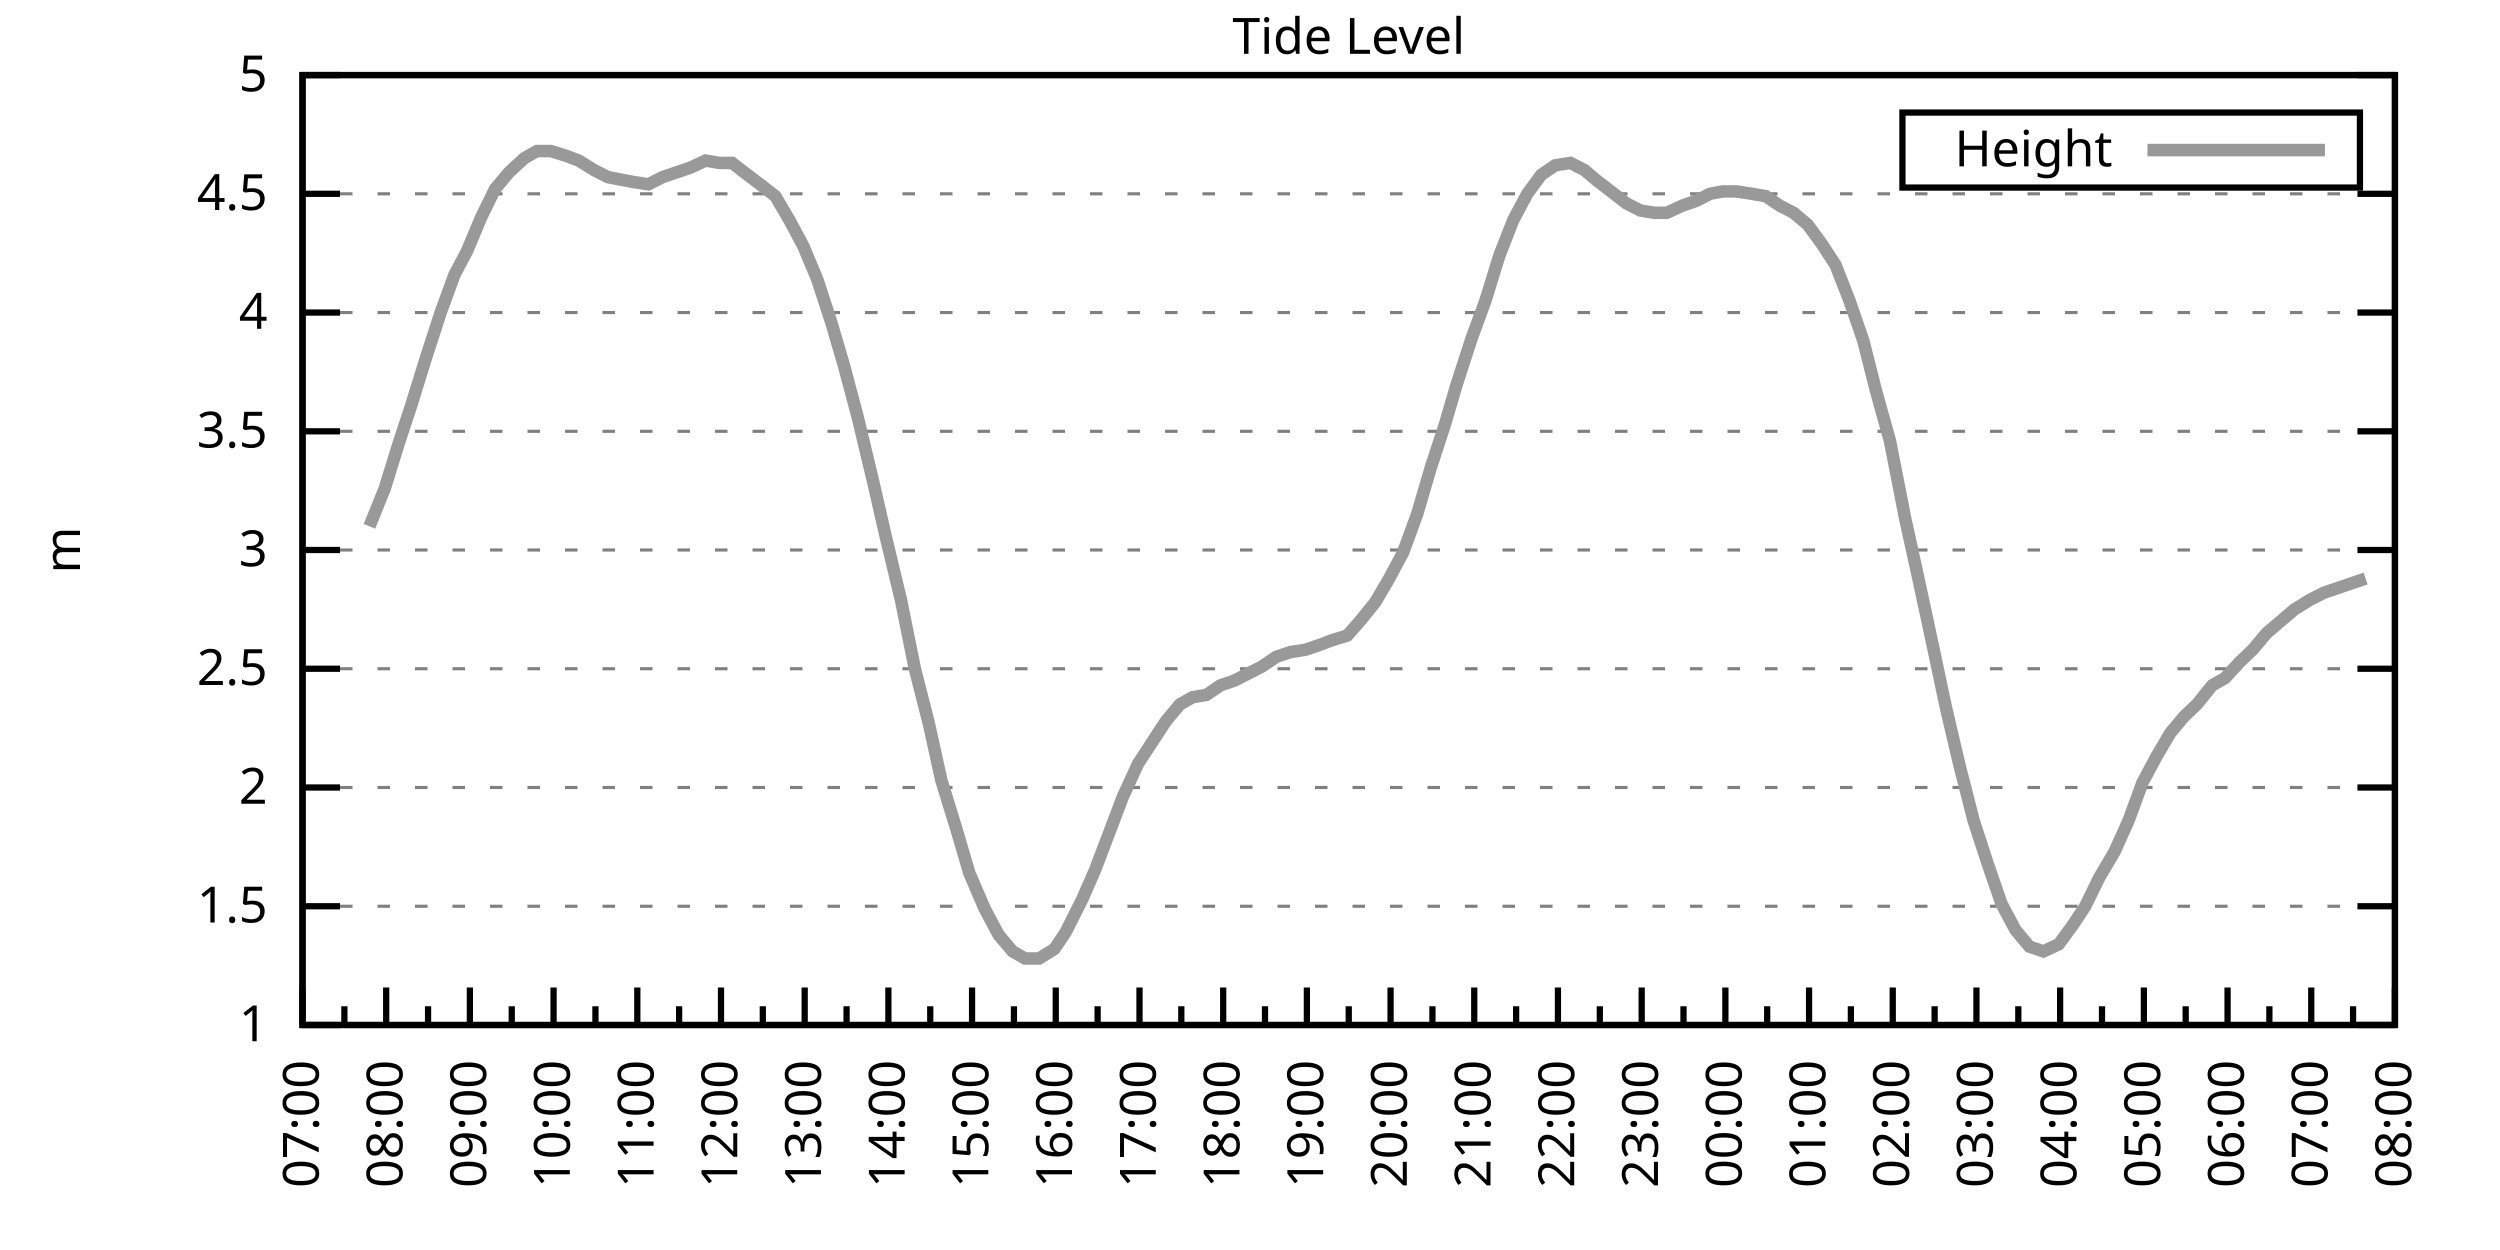
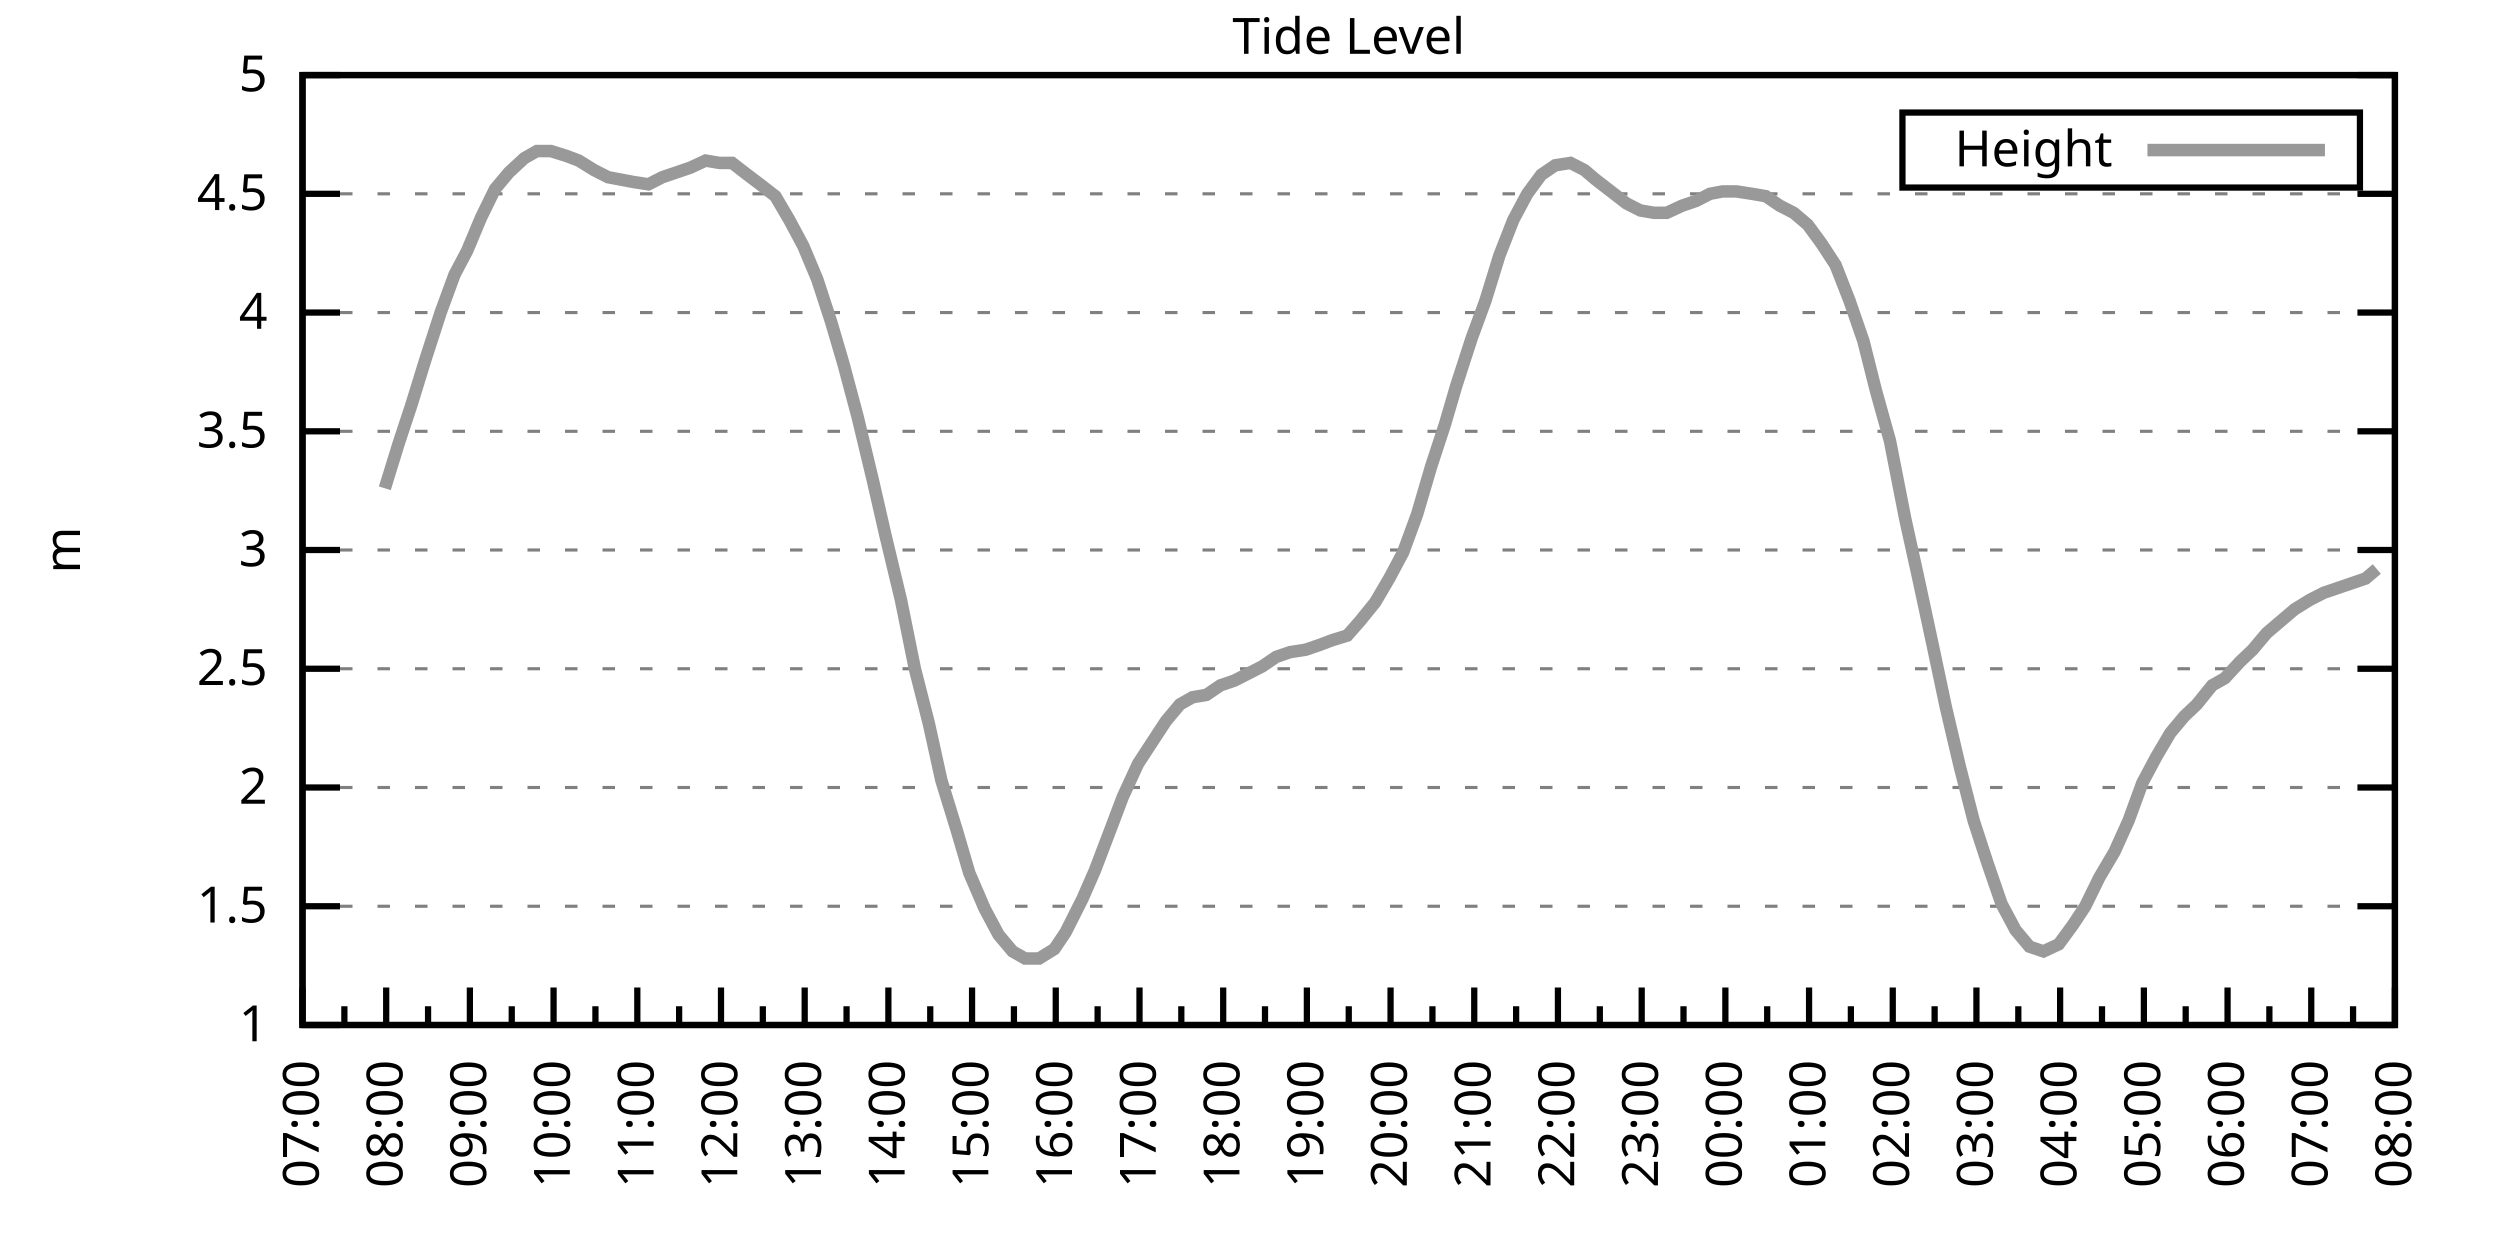
<svg xmlns="http://www.w3.org/2000/svg" xmlns:xlink="http://www.w3.org/1999/xlink" width="400" height="200" viewBox="0 0 400 200">
  <g id="gnuplot_canvas">
    <rect x="0" y="0" width="400" height="200" fill="none" />
    <defs>
      <circle id="gpDot" r="0.5" stroke-width="0.5" stroke="currentColor" />
      <path id="gpPt0" stroke-width="0.333" stroke="currentColor" d="M-1,0 h2 M0,-1 v2" />
      <path id="gpPt1" stroke-width="0.333" stroke="currentColor" d="M-1,-1 L1,1 M1,-1 L-1,1" />
      <path id="gpPt2" stroke-width="0.333" stroke="currentColor" d="M-1,0 L1,0 M0,-1 L0,1 M-1,-1 L1,1 M-1,1 L1,-1" />
      <rect id="gpPt3" stroke-width="0.333" stroke="currentColor" x="-1" y="-1" width="2" height="2" />
      <rect id="gpPt4" stroke-width="0.333" stroke="currentColor" fill="currentColor" x="-1" y="-1" width="2" height="2" />
      <circle id="gpPt5" stroke-width="0.333" stroke="currentColor" cx="0" cy="0" r="1" />
      <use xlink:href="#gpPt5" id="gpPt6" fill="currentColor" stroke="none" />
      <path id="gpPt7" stroke-width="0.333" stroke="currentColor" d="M0,-1.33 L-1.33,0.67 L1.33,0.67 z" />
      <use xlink:href="#gpPt7" id="gpPt8" fill="currentColor" stroke="none" />
      <use xlink:href="#gpPt7" id="gpPt9" stroke="currentColor" transform="rotate(180)" />
      <use xlink:href="#gpPt9" id="gpPt10" fill="currentColor" stroke="none" />
      <use xlink:href="#gpPt3" id="gpPt11" stroke="currentColor" transform="rotate(45)" />
      <use xlink:href="#gpPt11" id="gpPt12" fill="currentColor" stroke="none" />
      <path id="gpPt13" stroke-width="0.333" stroke="currentColor" d="M0,1.330 L1.265,0.411 L0.782,-1.067 L-0.782,-1.076 L-1.265,0.411 z" />
      <use xlink:href="#gpPt13" id="gpPt14" fill="currentColor" stroke="none" />
      <filter id="textbox" filterUnits="objectBoundingBox" x="0" y="0" height="1" width="1">
        <feFlood flood-color="white" flood-opacity="1" result="bgnd" />
        <feComposite in="SourceGraphic" in2="bgnd" operator="atop" />
      </filter>
      <filter id="greybox" filterUnits="objectBoundingBox" x="0" y="0" height="1" width="1">
        <feFlood flood-color="lightgrey" flood-opacity="1" result="grey" />
        <feComposite in="SourceGraphic" in2="grey" operator="atop" />
      </filter>
    </defs>
    <g fill="none" color="white" stroke="currentColor" stroke-width="1.00" stroke-linecap="butt" stroke-linejoin="miter">
</g>
    <g fill="none" color="black" stroke="currentColor" stroke-width="1.00" stroke-linecap="butt" stroke-linejoin="miter">
      <g stroke="none" shape-rendering="crispEdges">
        <polygon fill="rgb(255, 255, 255)" points="48.40,164.00 383.18,164.00 383.18,12.02 48.40,12.02 " />
      </g>
    </g>
    <g fill="none" color="black" stroke="currentColor" stroke-width="1.00" stroke-linecap="butt" stroke-linejoin="miter">
</g>
    <g fill="none" color="black" stroke="black" stroke-width="0.50" stroke-linecap="butt" stroke-linejoin="miter">
</g>
    <g fill="none" color="gray" stroke="currentColor" stroke-width="0.50" stroke-linecap="butt" stroke-linejoin="miter">
      <path stroke="gray" stroke-dasharray="2,4" class="gridline" d="M48.40,164.00 L383.19,164.00  " />
    </g>
    <g fill="none" color="gray" stroke="gray" stroke-width="1.00" stroke-linecap="butt" stroke-linejoin="miter">
</g>
    <g fill="none" color="black" stroke="currentColor" stroke-width="1.00" stroke-linecap="butt" stroke-linejoin="miter">
      <path stroke="black" d="M48.40,164.00 L54.40,164.00 M383.19,164.00 L377.19,164.00  " />
      <g transform="translate(42.80,166.60)" stroke="none" fill="black" font-family="Sans" font-size="8.00" text-anchor="end">
        <text>
          <tspan font-family="Sans"> 1</tspan>
        </text>
      </g>
    </g>
    <g fill="none" color="black" stroke="currentColor" stroke-width="1.00" stroke-linecap="butt" stroke-linejoin="miter">
</g>
    <g fill="none" color="black" stroke="black" stroke-width="0.50" stroke-linecap="butt" stroke-linejoin="miter">
</g>
    <g fill="none" color="gray" stroke="currentColor" stroke-width="0.50" stroke-linecap="butt" stroke-linejoin="miter">
      <path stroke="gray" stroke-dasharray="2,4" class="gridline" d="M48.40,145.00 L383.19,145.00  " />
    </g>
    <g fill="none" color="gray" stroke="gray" stroke-width="1.00" stroke-linecap="butt" stroke-linejoin="miter">
</g>
    <g fill="none" color="black" stroke="currentColor" stroke-width="1.00" stroke-linecap="butt" stroke-linejoin="miter">
      <path stroke="black" d="M48.40,145.00 L54.40,145.00 M383.19,145.00 L377.19,145.00  " />
      <g transform="translate(42.80,147.60)" stroke="none" fill="black" font-family="Sans" font-size="8.00" text-anchor="end">
        <text>
          <tspan font-family="Sans"> 1.5</tspan>
        </text>
      </g>
    </g>
    <g fill="none" color="black" stroke="currentColor" stroke-width="1.00" stroke-linecap="butt" stroke-linejoin="miter">
</g>
    <g fill="none" color="black" stroke="black" stroke-width="0.50" stroke-linecap="butt" stroke-linejoin="miter">
</g>
    <g fill="none" color="gray" stroke="currentColor" stroke-width="0.50" stroke-linecap="butt" stroke-linejoin="miter">
      <path stroke="gray" stroke-dasharray="2,4" class="gridline" d="M48.40,126.00 L383.19,126.00  " />
    </g>
    <g fill="none" color="gray" stroke="gray" stroke-width="1.00" stroke-linecap="butt" stroke-linejoin="miter">
</g>
    <g fill="none" color="black" stroke="currentColor" stroke-width="1.00" stroke-linecap="butt" stroke-linejoin="miter">
      <path stroke="black" d="M48.40,126.00 L54.40,126.00 M383.19,126.00 L377.19,126.00  " />
      <g transform="translate(42.80,128.60)" stroke="none" fill="black" font-family="Sans" font-size="8.00" text-anchor="end">
        <text>
          <tspan font-family="Sans"> 2</tspan>
        </text>
      </g>
    </g>
    <g fill="none" color="black" stroke="currentColor" stroke-width="1.00" stroke-linecap="butt" stroke-linejoin="miter">
</g>
    <g fill="none" color="black" stroke="black" stroke-width="0.50" stroke-linecap="butt" stroke-linejoin="miter">
</g>
    <g fill="none" color="gray" stroke="currentColor" stroke-width="0.50" stroke-linecap="butt" stroke-linejoin="miter">
      <path stroke="gray" stroke-dasharray="2,4" class="gridline" d="M48.40,107.00 L383.19,107.00  " />
    </g>
    <g fill="none" color="gray" stroke="gray" stroke-width="1.00" stroke-linecap="butt" stroke-linejoin="miter">
</g>
    <g fill="none" color="black" stroke="currentColor" stroke-width="1.00" stroke-linecap="butt" stroke-linejoin="miter">
      <path stroke="black" d="M48.40,107.00 L54.40,107.00 M383.19,107.00 L377.19,107.00  " />
      <g transform="translate(42.80,109.60)" stroke="none" fill="black" font-family="Sans" font-size="8.00" text-anchor="end">
        <text>
          <tspan font-family="Sans"> 2.5</tspan>
        </text>
      </g>
    </g>
    <g fill="none" color="black" stroke="currentColor" stroke-width="1.00" stroke-linecap="butt" stroke-linejoin="miter">
</g>
    <g fill="none" color="black" stroke="black" stroke-width="0.50" stroke-linecap="butt" stroke-linejoin="miter">
</g>
    <g fill="none" color="gray" stroke="currentColor" stroke-width="0.50" stroke-linecap="butt" stroke-linejoin="miter">
      <path stroke="gray" stroke-dasharray="2,4" class="gridline" d="M48.40,88.00 L383.19,88.00  " />
    </g>
    <g fill="none" color="gray" stroke="gray" stroke-width="1.00" stroke-linecap="butt" stroke-linejoin="miter">
</g>
    <g fill="none" color="black" stroke="currentColor" stroke-width="1.00" stroke-linecap="butt" stroke-linejoin="miter">
      <path stroke="black" d="M48.40,88.00 L54.40,88.00 M383.19,88.00 L377.19,88.00  " />
      <g transform="translate(42.80,90.60)" stroke="none" fill="black" font-family="Sans" font-size="8.00" text-anchor="end">
        <text>
          <tspan font-family="Sans"> 3</tspan>
        </text>
      </g>
    </g>
    <g fill="none" color="black" stroke="currentColor" stroke-width="1.00" stroke-linecap="butt" stroke-linejoin="miter">
</g>
    <g fill="none" color="black" stroke="black" stroke-width="0.50" stroke-linecap="butt" stroke-linejoin="miter">
</g>
    <g fill="none" color="gray" stroke="currentColor" stroke-width="0.50" stroke-linecap="butt" stroke-linejoin="miter">
      <path stroke="gray" stroke-dasharray="2,4" class="gridline" d="M48.40,69.01 L383.19,69.01  " />
    </g>
    <g fill="none" color="gray" stroke="gray" stroke-width="1.00" stroke-linecap="butt" stroke-linejoin="miter">
</g>
    <g fill="none" color="black" stroke="currentColor" stroke-width="1.00" stroke-linecap="butt" stroke-linejoin="miter">
      <path stroke="black" d="M48.40,69.01 L54.40,69.01 M383.19,69.01 L377.19,69.01  " />
      <g transform="translate(42.80,71.61)" stroke="none" fill="black" font-family="Sans" font-size="8.00" text-anchor="end">
        <text>
          <tspan font-family="Sans"> 3.5</tspan>
        </text>
      </g>
    </g>
    <g fill="none" color="black" stroke="currentColor" stroke-width="1.00" stroke-linecap="butt" stroke-linejoin="miter">
</g>
    <g fill="none" color="black" stroke="black" stroke-width="0.50" stroke-linecap="butt" stroke-linejoin="miter">
</g>
    <g fill="none" color="gray" stroke="currentColor" stroke-width="0.50" stroke-linecap="butt" stroke-linejoin="miter">
      <path stroke="gray" stroke-dasharray="2,4" class="gridline" d="M48.40,50.01 L383.19,50.01  " />
    </g>
    <g fill="none" color="gray" stroke="gray" stroke-width="1.00" stroke-linecap="butt" stroke-linejoin="miter">
</g>
    <g fill="none" color="black" stroke="currentColor" stroke-width="1.00" stroke-linecap="butt" stroke-linejoin="miter">
      <path stroke="black" d="M48.40,50.01 L54.40,50.01 M383.19,50.01 L377.19,50.01  " />
      <g transform="translate(42.80,52.61)" stroke="none" fill="black" font-family="Sans" font-size="8.00" text-anchor="end">
        <text>
          <tspan font-family="Sans"> 4</tspan>
        </text>
      </g>
    </g>
    <g fill="none" color="black" stroke="currentColor" stroke-width="1.00" stroke-linecap="butt" stroke-linejoin="miter">
</g>
    <g fill="none" color="black" stroke="black" stroke-width="0.50" stroke-linecap="butt" stroke-linejoin="miter">
</g>
    <g fill="none" color="gray" stroke="currentColor" stroke-width="0.50" stroke-linecap="butt" stroke-linejoin="miter">
      <path stroke="gray" stroke-dasharray="2,4" class="gridline" d="M48.40,31.01 L383.19,31.01  " />
    </g>
    <g fill="none" color="gray" stroke="gray" stroke-width="1.00" stroke-linecap="butt" stroke-linejoin="miter">
</g>
    <g fill="none" color="black" stroke="currentColor" stroke-width="1.00" stroke-linecap="butt" stroke-linejoin="miter">
      <path stroke="black" d="M48.40,31.01 L54.40,31.01 M383.19,31.01 L377.19,31.01  " />
      <g transform="translate(42.80,33.61)" stroke="none" fill="black" font-family="Sans" font-size="8.00" text-anchor="end">
        <text>
          <tspan font-family="Sans"> 4.5</tspan>
        </text>
      </g>
    </g>
    <g fill="none" color="black" stroke="currentColor" stroke-width="1.00" stroke-linecap="butt" stroke-linejoin="miter">
</g>
    <g fill="none" color="black" stroke="black" stroke-width="0.50" stroke-linecap="butt" stroke-linejoin="miter">
</g>
    <g fill="none" color="gray" stroke="currentColor" stroke-width="0.50" stroke-linecap="butt" stroke-linejoin="miter">
      <path stroke="gray" stroke-dasharray="2,4" class="gridline" d="M48.40,12.01 L383.19,12.01  " />
    </g>
    <g fill="none" color="gray" stroke="gray" stroke-width="1.00" stroke-linecap="butt" stroke-linejoin="miter">
</g>
    <g fill="none" color="black" stroke="currentColor" stroke-width="1.00" stroke-linecap="butt" stroke-linejoin="miter">
      <path stroke="black" d="M48.40,12.01 L54.40,12.01 M383.19,12.01 L377.19,12.01  " />
      <g transform="translate(42.80,14.61)" stroke="none" fill="black" font-family="Sans" font-size="8.00" text-anchor="end">
        <text>
          <tspan font-family="Sans"> 5</tspan>
        </text>
      </g>
    </g>
    <g fill="none" color="black" stroke="currentColor" stroke-width="1.00" stroke-linecap="butt" stroke-linejoin="miter">
      <path stroke="black" d="M48.40,164.00 L48.40,158.00  " />
      <g transform="translate(51.00,169.60) rotate(270)" stroke="none" fill="black" font-family="Sans" font-size="8.00" text-anchor="end">
        <text>
          <tspan font-family="Sans">07:00</tspan>
        </text>
      </g>
    </g>
    <g fill="none" color="black" stroke="currentColor" stroke-width="1.00" stroke-linecap="butt" stroke-linejoin="miter">
      <path stroke="black" d="M55.10,164.00 L55.10,161.00 M61.79,164.00 L61.79,158.00  " />
      <g transform="translate(64.39,169.60) rotate(270)" stroke="none" fill="black" font-family="Sans" font-size="8.00" text-anchor="end">
        <text>
          <tspan font-family="Sans">08:00</tspan>
        </text>
      </g>
    </g>
    <g fill="none" color="black" stroke="currentColor" stroke-width="1.00" stroke-linecap="butt" stroke-linejoin="miter">
      <path stroke="black" d="M68.49,164.00 L68.49,161.00 M75.18,164.00 L75.18,158.00  " />
      <g transform="translate(77.78,169.60) rotate(270)" stroke="none" fill="black" font-family="Sans" font-size="8.00" text-anchor="end">
        <text>
          <tspan font-family="Sans">09:00</tspan>
        </text>
      </g>
    </g>
    <g fill="none" color="black" stroke="currentColor" stroke-width="1.00" stroke-linecap="butt" stroke-linejoin="miter">
      <path stroke="black" d="M81.88,164.00 L81.88,161.00 M88.57,164.00 L88.57,158.00  " />
      <g transform="translate(91.17,169.60) rotate(270)" stroke="none" fill="black" font-family="Sans" font-size="8.00" text-anchor="end">
        <text>
          <tspan font-family="Sans">10:00</tspan>
        </text>
      </g>
    </g>
    <g fill="none" color="black" stroke="currentColor" stroke-width="1.00" stroke-linecap="butt" stroke-linejoin="miter">
      <path stroke="black" d="M95.27,164.00 L95.27,161.00 M101.97,164.00 L101.97,158.00  " />
      <g transform="translate(104.57,169.60) rotate(270)" stroke="none" fill="black" font-family="Sans" font-size="8.00" text-anchor="end">
        <text>
          <tspan font-family="Sans">11:00</tspan>
        </text>
      </g>
    </g>
    <g fill="none" color="black" stroke="currentColor" stroke-width="1.00" stroke-linecap="butt" stroke-linejoin="miter">
      <path stroke="black" d="M108.66,164.00 L108.66,161.00 M115.36,164.00 L115.36,158.00  " />
      <g transform="translate(117.96,169.60) rotate(270)" stroke="none" fill="black" font-family="Sans" font-size="8.00" text-anchor="end">
        <text>
          <tspan font-family="Sans">12:00</tspan>
        </text>
      </g>
    </g>
    <g fill="none" color="black" stroke="currentColor" stroke-width="1.00" stroke-linecap="butt" stroke-linejoin="miter">
      <path stroke="black" d="M122.05,164.00 L122.05,161.00 M128.75,164.00 L128.75,158.00  " />
      <g transform="translate(131.35,169.60) rotate(270)" stroke="none" fill="black" font-family="Sans" font-size="8.00" text-anchor="end">
        <text>
          <tspan font-family="Sans">13:00</tspan>
        </text>
      </g>
    </g>
    <g fill="none" color="black" stroke="currentColor" stroke-width="1.00" stroke-linecap="butt" stroke-linejoin="miter">
      <path stroke="black" d="M135.45,164.00 L135.45,161.00 M142.14,164.00 L142.14,158.00  " />
      <g transform="translate(144.74,169.60) rotate(270)" stroke="none" fill="black" font-family="Sans" font-size="8.00" text-anchor="end">
        <text>
          <tspan font-family="Sans">14:00</tspan>
        </text>
      </g>
    </g>
    <g fill="none" color="black" stroke="currentColor" stroke-width="1.00" stroke-linecap="butt" stroke-linejoin="miter">
      <path stroke="black" d="M148.84,164.00 L148.84,161.00 M155.53,164.00 L155.53,158.00  " />
      <g transform="translate(158.13,169.60) rotate(270)" stroke="none" fill="black" font-family="Sans" font-size="8.00" text-anchor="end">
        <text>
          <tspan font-family="Sans">15:00</tspan>
        </text>
      </g>
    </g>
    <g fill="none" color="black" stroke="currentColor" stroke-width="1.00" stroke-linecap="butt" stroke-linejoin="miter">
      <path stroke="black" d="M162.23,164.00 L162.23,161.00 M168.92,164.00 L168.92,158.00  " />
      <g transform="translate(171.52,169.60) rotate(270)" stroke="none" fill="black" font-family="Sans" font-size="8.00" text-anchor="end">
        <text>
          <tspan font-family="Sans">16:00</tspan>
        </text>
      </g>
    </g>
    <g fill="none" color="black" stroke="currentColor" stroke-width="1.00" stroke-linecap="butt" stroke-linejoin="miter">
      <path stroke="black" d="M175.62,164.00 L175.62,161.00 M182.32,164.00 L182.32,158.00  " />
      <g transform="translate(184.92,169.60) rotate(270)" stroke="none" fill="black" font-family="Sans" font-size="8.00" text-anchor="end">
        <text>
          <tspan font-family="Sans">17:00</tspan>
        </text>
      </g>
    </g>
    <g fill="none" color="black" stroke="currentColor" stroke-width="1.00" stroke-linecap="butt" stroke-linejoin="miter">
      <path stroke="black" d="M189.01,164.00 L189.01,161.00 M195.71,164.00 L195.71,158.00  " />
      <g transform="translate(198.31,169.60) rotate(270)" stroke="none" fill="black" font-family="Sans" font-size="8.00" text-anchor="end">
        <text>
          <tspan font-family="Sans">18:00</tspan>
        </text>
      </g>
    </g>
    <g fill="none" color="black" stroke="currentColor" stroke-width="1.00" stroke-linecap="butt" stroke-linejoin="miter">
      <path stroke="black" d="M202.40,164.00 L202.40,161.00 M209.10,164.00 L209.10,158.00  " />
      <g transform="translate(211.70,169.60) rotate(270)" stroke="none" fill="black" font-family="Sans" font-size="8.00" text-anchor="end">
        <text>
          <tspan font-family="Sans">19:00</tspan>
        </text>
      </g>
    </g>
    <g fill="none" color="black" stroke="currentColor" stroke-width="1.00" stroke-linecap="butt" stroke-linejoin="miter">
      <path stroke="black" d="M215.80,164.00 L215.80,161.00 M222.49,164.00 L222.49,158.00  " />
      <g transform="translate(225.09,169.60) rotate(270)" stroke="none" fill="black" font-family="Sans" font-size="8.00" text-anchor="end">
        <text>
          <tspan font-family="Sans">20:00</tspan>
        </text>
      </g>
    </g>
    <g fill="none" color="black" stroke="currentColor" stroke-width="1.00" stroke-linecap="butt" stroke-linejoin="miter">
      <path stroke="black" d="M229.19,164.00 L229.19,161.00 M235.88,164.00 L235.88,158.00  " />
      <g transform="translate(238.48,169.60) rotate(270)" stroke="none" fill="black" font-family="Sans" font-size="8.00" text-anchor="end">
        <text>
          <tspan font-family="Sans">21:00</tspan>
        </text>
      </g>
    </g>
    <g fill="none" color="black" stroke="currentColor" stroke-width="1.00" stroke-linecap="butt" stroke-linejoin="miter">
      <path stroke="black" d="M242.58,164.00 L242.58,161.00 M249.27,164.00 L249.27,158.00  " />
      <g transform="translate(251.87,169.60) rotate(270)" stroke="none" fill="black" font-family="Sans" font-size="8.00" text-anchor="end">
        <text>
          <tspan font-family="Sans">22:00</tspan>
        </text>
      </g>
    </g>
    <g fill="none" color="black" stroke="currentColor" stroke-width="1.00" stroke-linecap="butt" stroke-linejoin="miter">
      <path stroke="black" d="M255.97,164.00 L255.97,161.00 M262.67,164.00 L262.67,158.00  " />
      <g transform="translate(265.27,169.60) rotate(270)" stroke="none" fill="black" font-family="Sans" font-size="8.00" text-anchor="end">
        <text>
          <tspan font-family="Sans">23:00</tspan>
        </text>
      </g>
    </g>
    <g fill="none" color="black" stroke="currentColor" stroke-width="1.00" stroke-linecap="butt" stroke-linejoin="miter">
      <path stroke="black" d="M269.36,164.00 L269.36,161.00 M276.06,164.00 L276.06,158.00  " />
      <g transform="translate(278.66,169.60) rotate(270)" stroke="none" fill="black" font-family="Sans" font-size="8.00" text-anchor="end">
        <text>
          <tspan font-family="Sans">00:00</tspan>
        </text>
      </g>
    </g>
    <g fill="none" color="black" stroke="currentColor" stroke-width="1.00" stroke-linecap="butt" stroke-linejoin="miter">
      <path stroke="black" d="M282.75,164.00 L282.75,161.00 M289.45,164.00 L289.45,158.00  " />
      <g transform="translate(292.05,169.60) rotate(270)" stroke="none" fill="black" font-family="Sans" font-size="8.00" text-anchor="end">
        <text>
          <tspan font-family="Sans">01:00</tspan>
        </text>
      </g>
    </g>
    <g fill="none" color="black" stroke="currentColor" stroke-width="1.00" stroke-linecap="butt" stroke-linejoin="miter">
      <path stroke="black" d="M296.14,164.00 L296.14,161.00 M302.84,164.00 L302.84,158.00  " />
      <g transform="translate(305.44,169.60) rotate(270)" stroke="none" fill="black" font-family="Sans" font-size="8.00" text-anchor="end">
        <text>
          <tspan font-family="Sans">02:00</tspan>
        </text>
      </g>
    </g>
    <g fill="none" color="black" stroke="currentColor" stroke-width="1.00" stroke-linecap="butt" stroke-linejoin="miter">
      <path stroke="black" d="M309.54,164.00 L309.54,161.00 M316.23,164.00 L316.23,158.00  " />
      <g transform="translate(318.83,169.60) rotate(270)" stroke="none" fill="black" font-family="Sans" font-size="8.00" text-anchor="end">
        <text>
          <tspan font-family="Sans">03:00</tspan>
        </text>
      </g>
    </g>
    <g fill="none" color="black" stroke="currentColor" stroke-width="1.00" stroke-linecap="butt" stroke-linejoin="miter">
      <path stroke="black" d="M322.93,164.00 L322.93,161.00 M329.62,164.00 L329.62,158.00  " />
      <g transform="translate(332.22,169.60) rotate(270)" stroke="none" fill="black" font-family="Sans" font-size="8.00" text-anchor="end">
        <text>
          <tspan font-family="Sans">04:00</tspan>
        </text>
      </g>
    </g>
    <g fill="none" color="black" stroke="currentColor" stroke-width="1.00" stroke-linecap="butt" stroke-linejoin="miter">
      <path stroke="black" d="M336.32,164.00 L336.32,161.00 M343.02,164.00 L343.02,158.00  " />
      <g transform="translate(345.62,169.60) rotate(270)" stroke="none" fill="black" font-family="Sans" font-size="8.00" text-anchor="end">
        <text>
          <tspan font-family="Sans">05:00</tspan>
        </text>
      </g>
    </g>
    <g fill="none" color="black" stroke="currentColor" stroke-width="1.00" stroke-linecap="butt" stroke-linejoin="miter">
      <path stroke="black" d="M349.71,164.00 L349.71,161.00 M356.41,164.00 L356.41,158.00  " />
      <g transform="translate(359.01,169.60) rotate(270)" stroke="none" fill="black" font-family="Sans" font-size="8.00" text-anchor="end">
        <text>
          <tspan font-family="Sans">06:00</tspan>
        </text>
      </g>
    </g>
    <g fill="none" color="black" stroke="currentColor" stroke-width="1.00" stroke-linecap="butt" stroke-linejoin="miter">
      <path stroke="black" d="M363.10,164.00 L363.10,161.00 M369.80,164.00 L369.80,158.00  " />
      <g transform="translate(372.40,169.60) rotate(270)" stroke="none" fill="black" font-family="Sans" font-size="8.00" text-anchor="end">
        <text>
          <tspan font-family="Sans">07:00</tspan>
        </text>
      </g>
    </g>
    <g fill="none" color="black" stroke="currentColor" stroke-width="1.00" stroke-linecap="butt" stroke-linejoin="miter">
      <path stroke="black" d="M376.49,164.00 L376.49,161.00 M383.19,164.00 L383.19,158.00  " />
      <g transform="translate(385.79,169.60) rotate(270)" stroke="none" fill="black" font-family="Sans" font-size="8.00" text-anchor="end">
        <text>
          <tspan font-family="Sans">08:00</tspan>
        </text>
      </g>
    </g>
    <g fill="none" color="black" stroke="currentColor" stroke-width="1.00" stroke-linecap="butt" stroke-linejoin="miter">
</g>
    <g fill="none" color="black" stroke="currentColor" stroke-width="1.00" stroke-linecap="butt" stroke-linejoin="miter">
      <path stroke="black" d="M48.40,12.01 L48.40,164.00 L383.19,164.00 L383.19,12.01 L48.40,12.01 Z  " />
    </g>
    <g fill="none" color="black" stroke="currentColor" stroke-width="1.00" stroke-linecap="butt" stroke-linejoin="miter">
      <g transform="translate(12.80,88.01) rotate(270)" stroke="none" fill="black" font-family="Sans" font-size="8.00" text-anchor="middle">
        <text>
          <tspan font-family="Sans">m</tspan>
        </text>
      </g>
    </g>
    <g fill="none" color="black" stroke="currentColor" stroke-width="1.00" stroke-linecap="butt" stroke-linejoin="miter">
</g>
    <g fill="none" color="black" stroke="currentColor" stroke-width="1.00" stroke-linecap="butt" stroke-linejoin="miter">
      <path stroke="black" d="M304.39,30.01 L304.39,18.01 L377.59,18.01 L377.59,30.01 L304.39,30.01 Z  " />
    </g>
    <g id="Tide_level_plot_1">
      <g fill="none" color="white" stroke="black" stroke-width="2.00" stroke-linecap="butt" stroke-linejoin="miter">
</g>
      <g fill="none" color="black" stroke="currentColor" stroke-width="2.00" stroke-linecap="butt" stroke-linejoin="miter">
        <g transform="translate(337.99,26.61)" stroke="none" fill="black" font-family="Sans" font-size="8.00" text-anchor="end">
          <text>
            <tspan font-family="Sans">Height</tspan>
          </text>
        </g>
      </g>
      <g fill="none" color="black" stroke="currentColor" stroke-width="2.00" stroke-linecap="butt" stroke-linejoin="miter">
-         <path stroke="rgb(153, 153, 153)" d="M343.59,24.01 L371.99,24.01 M59.11,84.21 L61.57,78.13 L63.80,70.91 L65.81,64.83 L68.04,57.61 L70.50,50.01   L72.73,43.93 L74.74,40.13 L76.97,34.81 L79.20,30.25 L81.43,27.59 L83.89,25.31 L85.90,24.17 L88.13,24.17   L90.58,24.93 L92.59,25.69 L95.05,27.21 L97.28,28.35 L99.29,28.73 L101.30,29.11 L103.75,29.49 L105.98,28.35   L108.22,27.59 L110.45,26.83 L112.90,25.69 L115.13,26.07 L117.14,26.07 L119.60,27.97 L121.61,29.49 L124.06,31.39   L126.29,35.19 L128.53,39.37 L130.76,44.69 L132.99,51.53 L135.00,58.37 L137.23,66.73 L139.69,76.99 L141.69,85.73   L144.15,95.98 L146.38,107.00 L148.61,115.74 L150.62,124.86 L153.08,132.84 L155.09,139.68 L157.54,145.38 L159.77,149.56   L162.01,152.22 L164.01,153.36 L166.25,153.36 L168.70,151.84 L170.49,149.18 L173.17,143.86 L175.17,139.30 L177.63,132.84   L179.64,127.52 L182.09,122.20 L184.32,118.78 L186.56,115.36 L188.79,112.70 L190.80,111.56 L193.03,111.18 L195.26,109.66   L197.49,108.90 L199.73,107.76 L201.96,106.62 L204.19,105.10 L206.42,104.34 L208.88,103.96 L211.11,103.20 L213.12,102.44   L215.57,101.68 L217.58,99.40 L220.04,96.36 L222.27,92.56 L224.50,88.38 L226.73,82.31 L228.96,74.71 L231.20,67.87   L232.98,61.79 L235.44,54.19 L237.67,48.11 L239.90,40.89 L242.13,35.19 L244.36,31.01 L246.60,27.97 L248.83,26.45   L251.28,26.07 L253.51,27.21 L255.30,28.73 L257.76,30.63 L260.21,32.53 L262.44,33.67 L264.67,34.05 L266.68,34.05   L269.14,32.91 L271.37,32.15 L273.60,31.01 L275.61,30.63 L277.84,30.63 L280.30,31.01 L282.53,31.39 L284.76,32.91   L286.99,34.05 L289.23,35.95 L291.46,38.99 L293.69,42.41 L295.92,48.11 L298.15,54.57 L300.16,62.55 L302.39,70.53   L304.85,83.07 L306.86,92.18 L309.31,103.58 L311.32,113.08 L313.55,122.58 L315.79,131.32 L318.02,138.16 L320.25,144.62   L322.48,148.80 L324.71,151.46 L326.95,152.22 L329.40,151.08 L331.63,148.04 L333.64,145.00 L335.87,140.44 L338.33,136.26   L340.56,131.32 L342.79,125.24 L345.02,121.06 L347.26,117.26 L349.49,114.60 L351.50,112.70 L353.95,109.66 L355.96,108.52   L358.42,105.86 L360.42,103.96 L362.66,101.30 L364.89,99.40 L367.12,97.50 L369.58,95.98 L371.81,94.84 L374.04,94.08   L376.27,93.32 L378.50,92.56  " />
+         <path stroke="rgb(153, 153, 153)" d="M343.59,24.01 L371.99,24.01 M61.57,78.13 L63.80,70.91 L65.81,64.83 L68.04,57.61 L70.50,50.01 L72.73,43.93   L74.74,40.13 L76.97,34.81 L79.20,30.25 L81.43,27.59 L83.89,25.31 L85.90,24.17 L88.13,24.17 L90.58,24.93   L92.59,25.69 L95.05,27.21 L97.28,28.35 L99.29,28.73 L101.30,29.11 L103.75,29.49 L105.98,28.35 L108.22,27.59   L110.45,26.83 L112.90,25.69 L115.13,26.07 L117.14,26.07 L119.60,27.97 L121.61,29.49 L124.06,31.39 L126.29,35.19   L128.53,39.37 L130.76,44.69 L132.99,51.53 L135.00,58.37 L137.23,66.73 L139.69,76.99 L141.69,85.73 L144.15,95.98   L146.38,107.00 L148.61,115.74 L150.62,124.86 L153.08,132.84 L155.09,139.68 L157.54,145.38 L159.77,149.56 L162.01,152.22   L164.01,153.36 L166.25,153.36 L168.70,151.84 L170.49,149.18 L173.17,143.86 L175.17,139.30 L177.63,132.84 L179.64,127.52   L182.09,122.20 L184.32,118.78 L186.56,115.36 L188.79,112.70 L190.80,111.56 L193.03,111.18 L195.26,109.66 L197.49,108.90   L199.73,107.76 L201.96,106.62 L204.19,105.10 L206.42,104.34 L208.88,103.96 L211.11,103.20 L213.12,102.44 L215.57,101.68   L217.58,99.40 L220.04,96.36 L222.27,92.56 L224.50,88.38 L226.73,82.31 L228.96,74.71 L231.20,67.87 L232.98,61.79   L235.44,54.19 L237.67,48.11 L239.90,40.89 L242.13,35.19 L244.36,31.01 L246.60,27.97 L248.83,26.45 L251.28,26.07   L253.51,27.21 L255.30,28.73 L257.76,30.63 L260.21,32.53 L262.44,33.67 L264.67,34.05 L266.68,34.05 L269.14,32.91   L271.37,32.15 L273.60,31.01 L275.61,30.63 L277.84,30.63 L280.30,31.01 L282.53,31.39 L284.76,32.91 L286.99,34.05   L289.23,35.95 L291.46,38.99 L293.69,42.41 L295.92,48.11 L298.15,54.57 L300.16,62.55 L302.39,70.53 L304.85,83.07   L306.86,92.18 L309.31,103.58 L311.32,113.08 L313.55,122.58 L315.79,131.32 L318.02,138.16 L320.25,144.62 L322.48,148.80   L324.71,151.46 L326.95,152.22 L329.40,151.08 L331.63,148.04 L333.64,145.00 L335.87,140.44 L338.33,136.26 L340.56,131.32   L342.79,125.24 L345.02,121.06 L347.26,117.26 L349.49,114.60 L351.50,112.70 L353.95,109.66 L355.96,108.52 L358.42,105.86   L360.42,103.96 L362.66,101.30 L364.89,99.40 L367.12,97.50 L369.58,95.98 L371.81,94.84 L374.04,94.08 L376.27,93.32   L378.50,92.56 L380.29,91.04  " />
      </g>
    </g>
    <g fill="none" color="black" stroke="currentColor" stroke-width="2.00" stroke-linecap="butt" stroke-linejoin="miter">
</g>
    <g fill="none" color="black" stroke="black" stroke-width="1.00" stroke-linecap="butt" stroke-linejoin="miter">
</g>
    <g fill="none" color="black" stroke="currentColor" stroke-width="1.00" stroke-linecap="butt" stroke-linejoin="miter">
      <path stroke="black" d="M48.40,12.01 L48.40,164.00 L383.19,164.00 L383.19,12.01 L48.40,12.01 Z  " />
    </g>
    <g fill="none" color="black" stroke="currentColor" stroke-width="1.00" stroke-linecap="butt" stroke-linejoin="miter">
      <g transform="translate(215.79,8.61)" stroke="none" fill="black" font-family="Sans" font-size="8.00" text-anchor="middle">
        <text>
          <tspan font-family="Sans">Tide Level</tspan>
        </text>
      </g>
    </g>
    <g fill="none" color="black" stroke="currentColor" stroke-width="1.00" stroke-linecap="butt" stroke-linejoin="miter">
</g>
  </g>
</svg>
